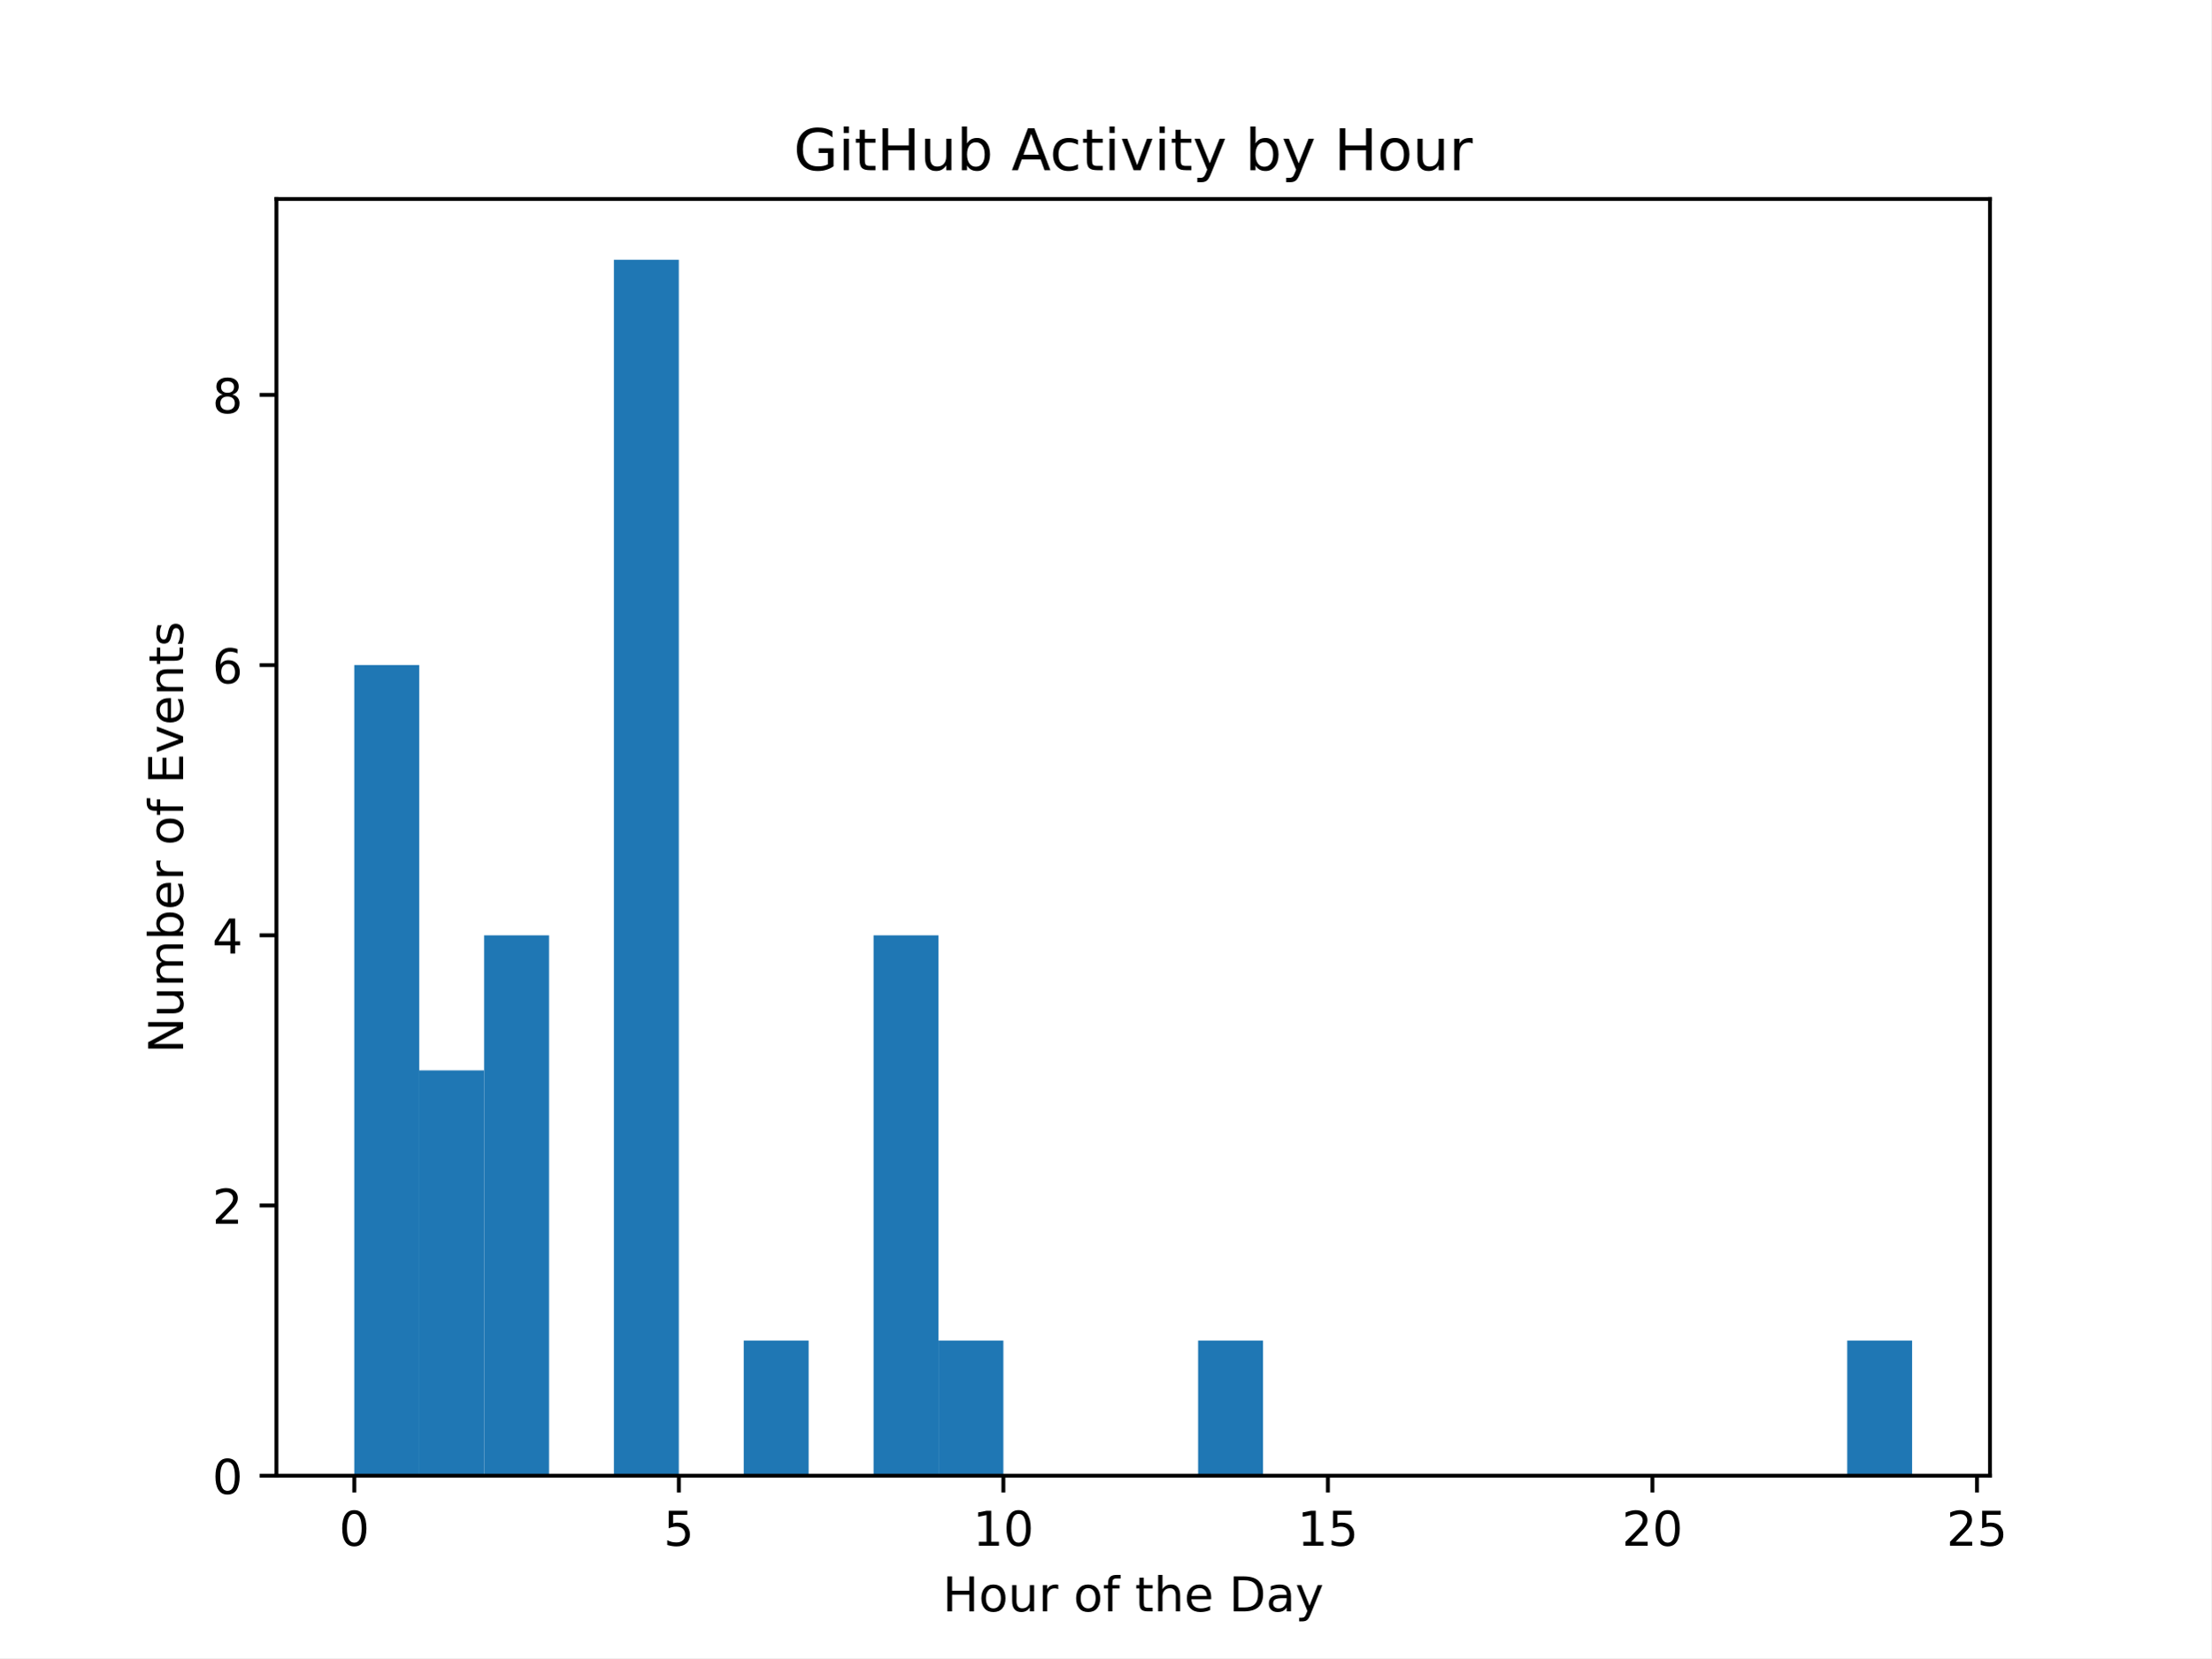
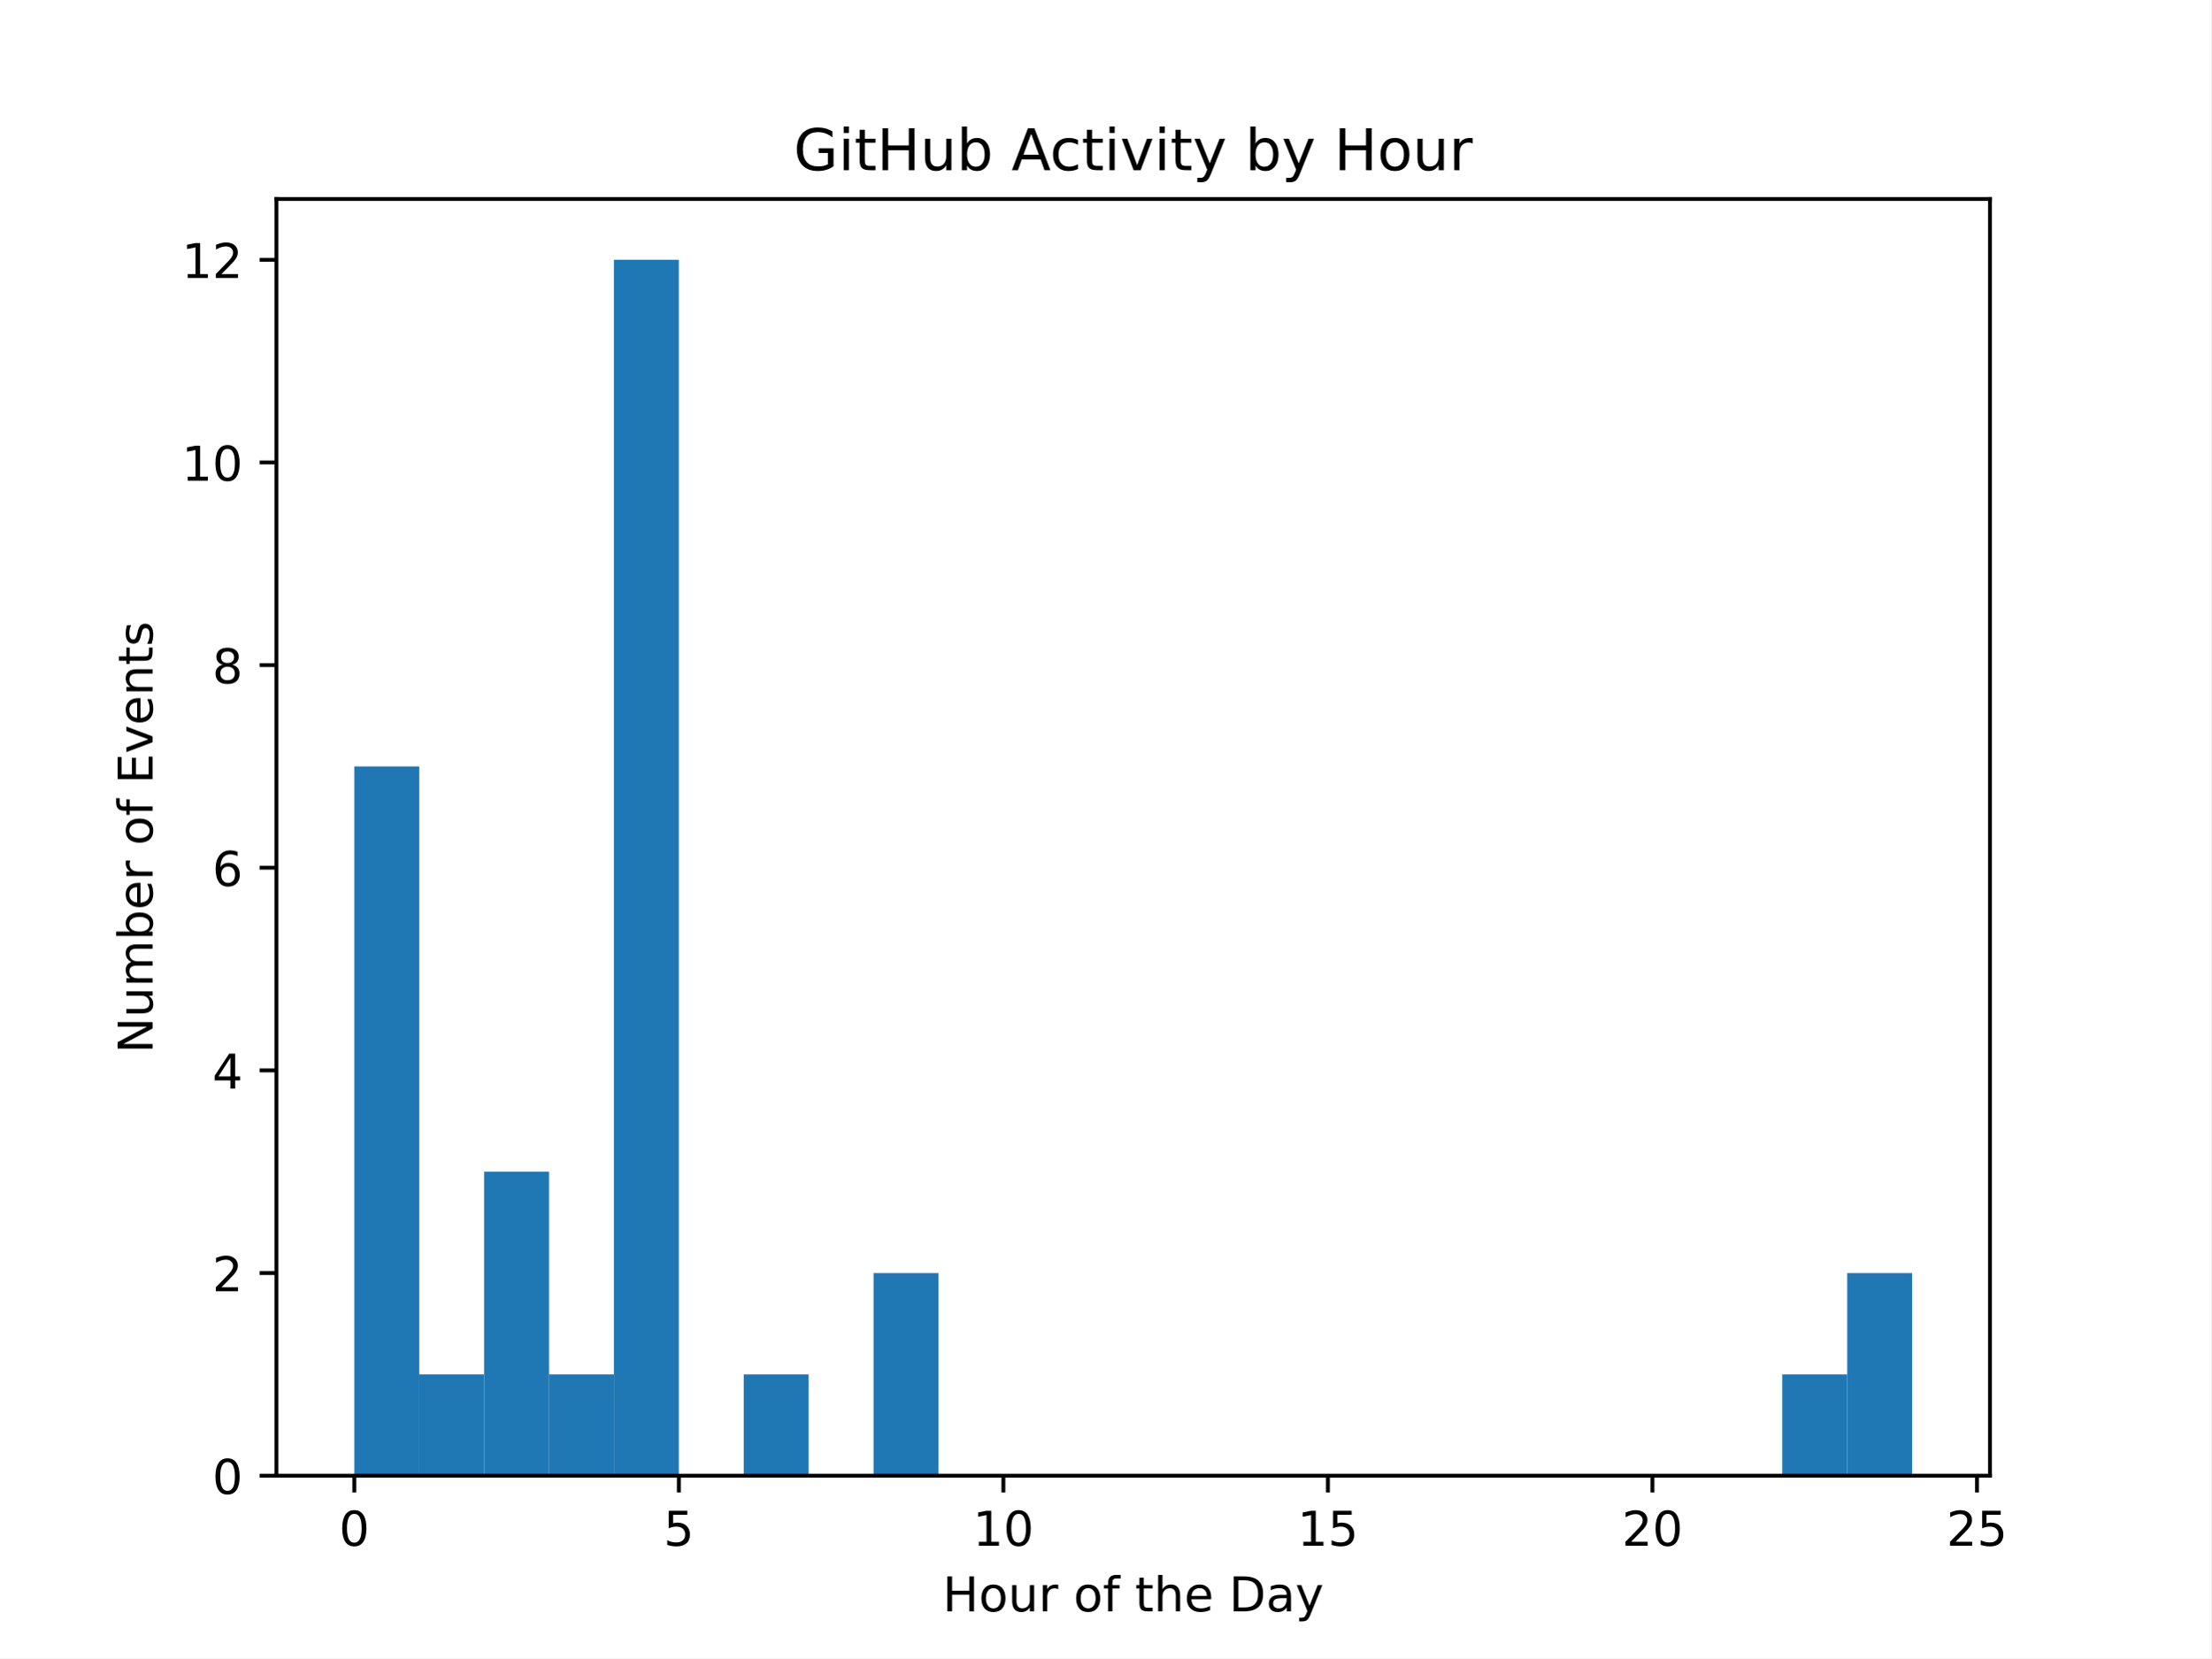
<svg xmlns="http://www.w3.org/2000/svg" xmlns:xlink="http://www.w3.org/1999/xlink" width="460.8pt" height="345.6pt" viewBox="0 0 460.8 345.6" version="1.1">
  <defs>
    <style type="text/css">*{stroke-linejoin: round; stroke-linecap: butt}</style>
  </defs>
  <g id="figure_1">
    <g id="patch_1">
      <path d="M 0 345.6  L 460.8 345.6  L 460.8 0  L 0 0  z " style="fill: #ffffff" />
    </g>
    <g id="axes_1">
      <g id="patch_2">
        <path d="M 57.6 307.584  L 414.72 307.584  L 414.72 41.472  L 57.6 41.472  z " style="fill: #ffffff" />
      </g>
      <g id="patch_3">
-         <path d="M 73.833 307.584  L 87.36 307.584  L 87.36 138.624  L 73.833 138.624  z " clip-path="url(#paeeb69c8cb)" style="fill: #1f77b4" />
+         <path d="M 73.833 307.584  L 87.36 307.584  L 87.36 159.744  L 73.833 159.744  z " clip-path="url(#p0e71ba3cad)" style="fill: #1f77b4" />
      </g>
      <g id="patch_4">
-         <path d="M 87.36 307.584  L 100.887 307.584  L 100.887 223.104  L 87.36 223.104  z " clip-path="url(#paeeb69c8cb)" style="fill: #1f77b4" />
+         <path d="M 87.36 307.584  L 100.887 307.584  L 100.887 286.464  L 87.36 286.464  z " clip-path="url(#p0e71ba3cad)" style="fill: #1f77b4" />
      </g>
      <g id="patch_5">
-         <path d="M 100.887 307.584  L 114.415 307.584  L 114.415 194.944  L 100.887 194.944  z " clip-path="url(#paeeb69c8cb)" style="fill: #1f77b4" />
+         <path d="M 100.887 307.584  L 114.415 307.584  L 114.415 244.224  L 100.887 244.224  z " clip-path="url(#p0e71ba3cad)" style="fill: #1f77b4" />
      </g>
      <g id="patch_6">
-         <path d="M 114.415 307.584  L 127.942 307.584  L 127.942 307.584  L 114.415 307.584  z " clip-path="url(#paeeb69c8cb)" style="fill: #1f77b4" />
+         <path d="M 114.415 307.584  L 127.942 307.584  L 127.942 286.464  L 114.415 286.464  z " clip-path="url(#p0e71ba3cad)" style="fill: #1f77b4" />
      </g>
      <g id="patch_7">
-         <path d="M 127.942 307.584  L 141.469 307.584  L 141.469 54.144  L 127.942 54.144  z " clip-path="url(#paeeb69c8cb)" style="fill: #1f77b4" />
+         <path d="M 127.942 307.584  L 141.469 307.584  L 141.469 54.144  L 127.942 54.144  z " clip-path="url(#p0e71ba3cad)" style="fill: #1f77b4" />
      </g>
      <g id="patch_8">
-         <path d="M 141.469 307.584  L 154.996 307.584  L 154.996 307.584  L 141.469 307.584  z " clip-path="url(#paeeb69c8cb)" style="fill: #1f77b4" />
+         <path d="M 141.469 307.584  L 154.996 307.584  L 154.996 307.584  L 141.469 307.584  z " clip-path="url(#p0e71ba3cad)" style="fill: #1f77b4" />
      </g>
      <g id="patch_9">
-         <path d="M 154.996 307.584  L 168.524 307.584  L 168.524 279.424  L 154.996 279.424  z " clip-path="url(#paeeb69c8cb)" style="fill: #1f77b4" />
+         <path d="M 154.996 307.584  L 168.524 307.584  L 168.524 286.464  L 154.996 286.464  z " clip-path="url(#p0e71ba3cad)" style="fill: #1f77b4" />
      </g>
      <g id="patch_10">
-         <path d="M 168.524 307.584  L 182.051 307.584  L 182.051 307.584  L 168.524 307.584  z " clip-path="url(#paeeb69c8cb)" style="fill: #1f77b4" />
+         <path d="M 168.524 307.584  L 182.051 307.584  L 182.051 307.584  L 168.524 307.584  z " clip-path="url(#p0e71ba3cad)" style="fill: #1f77b4" />
      </g>
      <g id="patch_11">
-         <path d="M 182.051 307.584  L 195.578 307.584  L 195.578 194.944  L 182.051 194.944  z " clip-path="url(#paeeb69c8cb)" style="fill: #1f77b4" />
+         <path d="M 182.051 307.584  L 195.578 307.584  L 195.578 265.344  L 182.051 265.344  z " clip-path="url(#p0e71ba3cad)" style="fill: #1f77b4" />
      </g>
      <g id="patch_12">
-         <path d="M 195.578 307.584  L 209.105 307.584  L 209.105 279.424  L 195.578 279.424  z " clip-path="url(#paeeb69c8cb)" style="fill: #1f77b4" />
+         <path d="M 195.578 307.584  L 209.105 307.584  L 209.105 307.584  L 195.578 307.584  z " clip-path="url(#p0e71ba3cad)" style="fill: #1f77b4" />
      </g>
      <g id="patch_13">
-         <path d="M 209.105 307.584  L 222.633 307.584  L 222.633 307.584  L 209.105 307.584  z " clip-path="url(#paeeb69c8cb)" style="fill: #1f77b4" />
+         <path d="M 209.105 307.584  L 222.633 307.584  L 222.633 307.584  L 209.105 307.584  z " clip-path="url(#p0e71ba3cad)" style="fill: #1f77b4" />
      </g>
      <g id="patch_14">
-         <path d="M 222.633 307.584  L 236.16 307.584  L 236.16 307.584  L 222.633 307.584  z " clip-path="url(#paeeb69c8cb)" style="fill: #1f77b4" />
+         <path d="M 222.633 307.584  L 236.16 307.584  L 236.16 307.584  L 222.633 307.584  z " clip-path="url(#p0e71ba3cad)" style="fill: #1f77b4" />
      </g>
      <g id="patch_15">
-         <path d="M 236.16 307.584  L 249.687 307.584  L 249.687 307.584  L 236.16 307.584  z " clip-path="url(#paeeb69c8cb)" style="fill: #1f77b4" />
+         <path d="M 236.16 307.584  L 249.687 307.584  L 249.687 307.584  L 236.16 307.584  z " clip-path="url(#p0e71ba3cad)" style="fill: #1f77b4" />
      </g>
      <g id="patch_16">
-         <path d="M 249.687 307.584  L 263.215 307.584  L 263.215 279.424  L 249.687 279.424  z " clip-path="url(#paeeb69c8cb)" style="fill: #1f77b4" />
+         <path d="M 249.687 307.584  L 263.215 307.584  L 263.215 307.584  L 249.687 307.584  z " clip-path="url(#p0e71ba3cad)" style="fill: #1f77b4" />
      </g>
      <g id="patch_17">
-         <path d="M 263.215 307.584  L 276.742 307.584  L 276.742 307.584  L 263.215 307.584  z " clip-path="url(#paeeb69c8cb)" style="fill: #1f77b4" />
+         <path d="M 263.215 307.584  L 276.742 307.584  L 276.742 307.584  L 263.215 307.584  z " clip-path="url(#p0e71ba3cad)" style="fill: #1f77b4" />
      </g>
      <g id="patch_18">
-         <path d="M 276.742 307.584  L 290.269 307.584  L 290.269 307.584  L 276.742 307.584  z " clip-path="url(#paeeb69c8cb)" style="fill: #1f77b4" />
+         <path d="M 276.742 307.584  L 290.269 307.584  L 290.269 307.584  L 276.742 307.584  z " clip-path="url(#p0e71ba3cad)" style="fill: #1f77b4" />
      </g>
      <g id="patch_19">
-         <path d="M 290.269 307.584  L 303.796 307.584  L 303.796 307.584  L 290.269 307.584  z " clip-path="url(#paeeb69c8cb)" style="fill: #1f77b4" />
+         <path d="M 290.269 307.584  L 303.796 307.584  L 303.796 307.584  L 290.269 307.584  z " clip-path="url(#p0e71ba3cad)" style="fill: #1f77b4" />
      </g>
      <g id="patch_20">
-         <path d="M 303.796 307.584  L 317.324 307.584  L 317.324 307.584  L 303.796 307.584  z " clip-path="url(#paeeb69c8cb)" style="fill: #1f77b4" />
+         <path d="M 303.796 307.584  L 317.324 307.584  L 317.324 307.584  L 303.796 307.584  z " clip-path="url(#p0e71ba3cad)" style="fill: #1f77b4" />
      </g>
      <g id="patch_21">
-         <path d="M 317.324 307.584  L 330.851 307.584  L 330.851 307.584  L 317.324 307.584  z " clip-path="url(#paeeb69c8cb)" style="fill: #1f77b4" />
+         <path d="M 317.324 307.584  L 330.851 307.584  L 330.851 307.584  L 317.324 307.584  z " clip-path="url(#p0e71ba3cad)" style="fill: #1f77b4" />
      </g>
      <g id="patch_22">
-         <path d="M 330.851 307.584  L 344.378 307.584  L 344.378 307.584  L 330.851 307.584  z " clip-path="url(#paeeb69c8cb)" style="fill: #1f77b4" />
+         <path d="M 330.851 307.584  L 344.378 307.584  L 344.378 307.584  L 330.851 307.584  z " clip-path="url(#p0e71ba3cad)" style="fill: #1f77b4" />
      </g>
      <g id="patch_23">
-         <path d="M 344.378 307.584  L 357.905 307.584  L 357.905 307.584  L 344.378 307.584  z " clip-path="url(#paeeb69c8cb)" style="fill: #1f77b4" />
+         <path d="M 344.378 307.584  L 357.905 307.584  L 357.905 307.584  L 344.378 307.584  z " clip-path="url(#p0e71ba3cad)" style="fill: #1f77b4" />
      </g>
      <g id="patch_24">
-         <path d="M 357.905 307.584  L 371.433 307.584  L 371.433 307.584  L 357.905 307.584  z " clip-path="url(#paeeb69c8cb)" style="fill: #1f77b4" />
+         <path d="M 357.905 307.584  L 371.433 307.584  L 371.433 307.584  L 357.905 307.584  z " clip-path="url(#p0e71ba3cad)" style="fill: #1f77b4" />
      </g>
      <g id="patch_25">
-         <path d="M 371.433 307.584  L 384.96 307.584  L 384.96 307.584  L 371.433 307.584  z " clip-path="url(#paeeb69c8cb)" style="fill: #1f77b4" />
+         <path d="M 371.433 307.584  L 384.96 307.584  L 384.96 286.464  L 371.433 286.464  z " clip-path="url(#p0e71ba3cad)" style="fill: #1f77b4" />
      </g>
      <g id="patch_26">
-         <path d="M 384.96 307.584  L 398.487 307.584  L 398.487 279.424  L 384.96 279.424  z " clip-path="url(#paeeb69c8cb)" style="fill: #1f77b4" />
+         <path d="M 384.96 307.584  L 398.487 307.584  L 398.487 265.344  L 384.96 265.344  z " clip-path="url(#p0e71ba3cad)" style="fill: #1f77b4" />
      </g>
      <g id="matplotlib.axis_1">
        <g id="xtick_1">
          <g id="line2d_1">
            <defs>
-               <path id="m12fc8e4e84" d="M 0 0  L 0 3.5  " style="stroke: #000000; stroke-width: 0.8" />
+               <path id="mc5c29519b6" d="M 0 0  L 0 3.5  " style="stroke: #000000; stroke-width: 0.8" />
            </defs>
            <g>
-               <use xlink:href="#m12fc8e4e84" x="73.833" y="307.584" style="stroke: #000000; stroke-width: 0.8" />
+               <use xlink:href="#mc5c29519b6" x="73.833" y="307.584" style="stroke: #000000; stroke-width: 0.8" />
            </g>
          </g>
          <g id="text_1">
            <g transform="translate(70.65148 322.1824) scale(0.1 -0.1)">
              <defs>
                <path id="DejaVuSans-30" d="M 2034 4250  Q 1547 4250 1301 3770  Q 1056 3291 1056 2328  Q 1056 1369 1301 889  Q 1547 409 2034 409  Q 2525 409 2770 889  Q 3016 1369 3016 2328  Q 3016 3291 2770 3770  Q 2525 4250 2034 4250  z M 2034 4750  Q 2819 4750 3233 4129  Q 3647 3509 3647 2328  Q 3647 1150 3233 529  Q 2819 -91 2034 -91  Q 1250 -91 836 529  Q 422 1150 422 2328  Q 422 3509 836 4129  Q 1250 4750 2034 4750  z " transform="scale(0.015625)" />
              </defs>
              <use xlink:href="#DejaVuSans-30" />
            </g>
          </g>
        </g>
        <g id="xtick_2">
          <g id="line2d_2">
            <g>
-               <use xlink:href="#m12fc8e4e84" x="141.469" y="307.584" style="stroke: #000000; stroke-width: 0.8" />
+               <use xlink:href="#mc5c29519b6" x="141.469" y="307.584" style="stroke: #000000; stroke-width: 0.8" />
            </g>
          </g>
          <g id="text_2">
            <g transform="translate(138.2878 322.1824) scale(0.1 -0.1)">
              <defs>
                <path id="DejaVuSans-35" d="M 691 4666  L 3169 4666  L 3169 4134  L 1269 4134  L 1269 2991  Q 1406 3038 1543 3061  Q 1681 3084 1819 3084  Q 2600 3084 3056 2656  Q 3513 2228 3513 1497  Q 3513 744 3044 326  Q 2575 -91 1722 -91  Q 1428 -91 1123 -41  Q 819 9 494 109  L 494 744  Q 775 591 1075 516  Q 1375 441 1709 441  Q 2250 441 2565 725  Q 2881 1009 2881 1497  Q 2881 1984 2565 2268  Q 2250 2553 1709 2553  Q 1456 2553 1204 2497  Q 953 2441 691 2322  L 691 4666  z " transform="scale(0.015625)" />
              </defs>
              <use xlink:href="#DejaVuSans-35" />
            </g>
          </g>
        </g>
        <g id="xtick_3">
          <g id="line2d_3">
            <g>
-               <use xlink:href="#m12fc8e4e84" x="209.105" y="307.584" style="stroke: #000000; stroke-width: 0.8" />
+               <use xlink:href="#mc5c29519b6" x="209.105" y="307.584" style="stroke: #000000; stroke-width: 0.8" />
            </g>
          </g>
          <g id="text_3">
            <g transform="translate(202.743 322.1824) scale(0.1 -0.1)">
              <defs>
                <path id="DejaVuSans-31" d="M 794 531  L 1825 531  L 1825 4091  L 703 3866  L 703 4441  L 1819 4666  L 2450 4666  L 2450 531  L 3481 531  L 3481 0  L 794 0  L 794 531  z " transform="scale(0.015625)" />
              </defs>
              <use xlink:href="#DejaVuSans-31" />
              <use xlink:href="#DejaVuSans-30" transform="translate(63.62305 0)" />
            </g>
          </g>
        </g>
        <g id="xtick_4">
          <g id="line2d_4">
            <g>
-               <use xlink:href="#m12fc8e4e84" x="276.742" y="307.584" style="stroke: #000000; stroke-width: 0.8" />
+               <use xlink:href="#mc5c29519b6" x="276.742" y="307.584" style="stroke: #000000; stroke-width: 0.8" />
            </g>
          </g>
          <g id="text_4">
            <g transform="translate(270.3793 322.1824) scale(0.1 -0.1)">
              <use xlink:href="#DejaVuSans-31" />
              <use xlink:href="#DejaVuSans-35" transform="translate(63.62305 0)" />
            </g>
          </g>
        </g>
        <g id="xtick_5">
          <g id="line2d_5">
            <g>
-               <use xlink:href="#m12fc8e4e84" x="344.378" y="307.584" style="stroke: #000000; stroke-width: 0.8" />
+               <use xlink:href="#mc5c29519b6" x="344.378" y="307.584" style="stroke: #000000; stroke-width: 0.8" />
            </g>
          </g>
          <g id="text_5">
            <g transform="translate(338.0157 322.1824) scale(0.1 -0.1)">
              <defs>
                <path id="DejaVuSans-32" d="M 1228 531  L 3431 531  L 3431 0  L 469 0  L 469 531  Q 828 903 1448 1529  Q 2069 2156 2228 2338  Q 2531 2678 2651 2914  Q 2772 3150 2772 3378  Q 2772 3750 2511 3984  Q 2250 4219 1831 4219  Q 1534 4219 1204 4116  Q 875 4013 500 3803  L 500 4441  Q 881 4594 1212 4672  Q 1544 4750 1819 4750  Q 2544 4750 2975 4387  Q 3406 4025 3406 3419  Q 3406 3131 3298 2873  Q 3191 2616 2906 2266  Q 2828 2175 2409 1742  Q 1991 1309 1228 531  z " transform="scale(0.015625)" />
              </defs>
              <use xlink:href="#DejaVuSans-32" />
              <use xlink:href="#DejaVuSans-30" transform="translate(63.62305 0)" />
            </g>
          </g>
        </g>
        <g id="xtick_6">
          <g id="line2d_6">
            <g>
-               <use xlink:href="#m12fc8e4e84" x="412.015" y="307.584" style="stroke: #000000; stroke-width: 0.8" />
+               <use xlink:href="#mc5c29519b6" x="412.015" y="307.584" style="stroke: #000000; stroke-width: 0.8" />
            </g>
          </g>
          <g id="text_6">
            <g transform="translate(405.652 322.1824) scale(0.1 -0.1)">
              <use xlink:href="#DejaVuSans-32" />
              <use xlink:href="#DejaVuSans-35" transform="translate(63.62305 0)" />
            </g>
          </g>
        </g>
        <g id="text_7">
          <g transform="translate(196.4506 335.8606) scale(0.1 -0.1)">
            <defs>
              <path id="DejaVuSans-48" d="M 628 4666  L 1259 4666  L 1259 2753  L 3553 2753  L 3553 4666  L 4184 4666  L 4184 0  L 3553 0  L 3553 2222  L 1259 2222  L 1259 0  L 628 0  L 628 4666  z " transform="scale(0.015625)" />
              <path id="DejaVuSans-6f" d="M 1959 3097  Q 1497 3097 1228 2736  Q 959 2375 959 1747  Q 959 1119 1226 758  Q 1494 397 1959 397  Q 2419 397 2687 759  Q 2956 1122 2956 1747  Q 2956 2369 2687 2733  Q 2419 3097 1959 3097  z M 1959 3584  Q 2709 3584 3137 3096  Q 3566 2609 3566 1747  Q 3566 888 3137 398  Q 2709 -91 1959 -91  Q 1206 -91 779 398  Q 353 888 353 1747  Q 353 2609 779 3096  Q 1206 3584 1959 3584  z " transform="scale(0.015625)" />
              <path id="DejaVuSans-75" d="M 544 1381  L 544 3500  L 1119 3500  L 1119 1403  Q 1119 906 1312 657  Q 1506 409 1894 409  Q 2359 409 2629 706  Q 2900 1003 2900 1516  L 2900 3500  L 3475 3500  L 3475 0  L 2900 0  L 2900 538  Q 2691 219 2414 64  Q 2138 -91 1772 -91  Q 1169 -91 856 284  Q 544 659 544 1381  z M 1991 3584  L 1991 3584  z " transform="scale(0.015625)" />
              <path id="DejaVuSans-72" d="M 2631 2963  Q 2534 3019 2420 3045  Q 2306 3072 2169 3072  Q 1681 3072 1420 2755  Q 1159 2438 1159 1844  L 1159 0  L 581 0  L 581 3500  L 1159 3500  L 1159 2956  Q 1341 3275 1631 3429  Q 1922 3584 2338 3584  Q 2397 3584 2469 3576  Q 2541 3569 2628 3553  L 2631 2963  z " transform="scale(0.015625)" />
              <path id="DejaVuSans-20" transform="scale(0.015625)" />
              <path id="DejaVuSans-66" d="M 2375 4863  L 2375 4384  L 1825 4384  Q 1516 4384 1395 4259  Q 1275 4134 1275 3809  L 1275 3500  L 2222 3500  L 2222 3053  L 1275 3053  L 1275 0  L 697 0  L 697 3053  L 147 3053  L 147 3500  L 697 3500  L 697 3744  Q 697 4328 969 4595  Q 1241 4863 1831 4863  L 2375 4863  z " transform="scale(0.015625)" />
              <path id="DejaVuSans-74" d="M 1172 4494  L 1172 3500  L 2356 3500  L 2356 3053  L 1172 3053  L 1172 1153  Q 1172 725 1289 603  Q 1406 481 1766 481  L 2356 481  L 2356 0  L 1766 0  Q 1100 0 847 248  Q 594 497 594 1153  L 594 3053  L 172 3053  L 172 3500  L 594 3500  L 594 4494  L 1172 4494  z " transform="scale(0.015625)" />
              <path id="DejaVuSans-68" d="M 3513 2113  L 3513 0  L 2938 0  L 2938 2094  Q 2938 2591 2744 2837  Q 2550 3084 2163 3084  Q 1697 3084 1428 2787  Q 1159 2491 1159 1978  L 1159 0  L 581 0  L 581 4863  L 1159 4863  L 1159 2956  Q 1366 3272 1645 3428  Q 1925 3584 2291 3584  Q 2894 3584 3203 3211  Q 3513 2838 3513 2113  z " transform="scale(0.015625)" />
              <path id="DejaVuSans-65" d="M 3597 1894  L 3597 1613  L 953 1613  Q 991 1019 1311 708  Q 1631 397 2203 397  Q 2534 397 2845 478  Q 3156 559 3463 722  L 3463 178  Q 3153 47 2828 -22  Q 2503 -91 2169 -91  Q 1331 -91 842 396  Q 353 884 353 1716  Q 353 2575 817 3079  Q 1281 3584 2069 3584  Q 2775 3584 3186 3129  Q 3597 2675 3597 1894  z M 3022 2063  Q 3016 2534 2758 2815  Q 2500 3097 2075 3097  Q 1594 3097 1305 2825  Q 1016 2553 972 2059  L 3022 2063  z " transform="scale(0.015625)" />
              <path id="DejaVuSans-44" d="M 1259 4147  L 1259 519  L 2022 519  Q 2988 519 3436 956  Q 3884 1394 3884 2338  Q 3884 3275 3436 3711  Q 2988 4147 2022 4147  L 1259 4147  z M 628 4666  L 1925 4666  Q 3281 4666 3915 4102  Q 4550 3538 4550 2338  Q 4550 1131 3912 565  Q 3275 0 1925 0  L 628 0  L 628 4666  z " transform="scale(0.015625)" />
              <path id="DejaVuSans-61" d="M 2194 1759  Q 1497 1759 1228 1600  Q 959 1441 959 1056  Q 959 750 1161 570  Q 1363 391 1709 391  Q 2188 391 2477 730  Q 2766 1069 2766 1631  L 2766 1759  L 2194 1759  z M 3341 1997  L 3341 0  L 2766 0  L 2766 531  Q 2569 213 2275 61  Q 1981 -91 1556 -91  Q 1019 -91 701 211  Q 384 513 384 1019  Q 384 1609 779 1909  Q 1175 2209 1959 2209  L 2766 2209  L 2766 2266  Q 2766 2663 2505 2880  Q 2244 3097 1772 3097  Q 1472 3097 1187 3025  Q 903 2953 641 2809  L 641 3341  Q 956 3463 1253 3523  Q 1550 3584 1831 3584  Q 2591 3584 2966 3190  Q 3341 2797 3341 1997  z " transform="scale(0.015625)" />
              <path id="DejaVuSans-79" d="M 2059 -325  Q 1816 -950 1584 -1140  Q 1353 -1331 966 -1331  L 506 -1331  L 506 -850  L 844 -850  Q 1081 -850 1212 -737  Q 1344 -625 1503 -206  L 1606 56  L 191 3500  L 800 3500  L 1894 763  L 2988 3500  L 3597 3500  L 2059 -325  z " transform="scale(0.015625)" />
            </defs>
            <use xlink:href="#DejaVuSans-48" />
            <use xlink:href="#DejaVuSans-6f" transform="translate(75.19531 0)" />
            <use xlink:href="#DejaVuSans-75" transform="translate(136.377 0)" />
            <use xlink:href="#DejaVuSans-72" transform="translate(199.7559 0)" />
            <use xlink:href="#DejaVuSans-20" transform="translate(240.8691 0)" />
            <use xlink:href="#DejaVuSans-6f" transform="translate(272.6562 0)" />
            <use xlink:href="#DejaVuSans-66" transform="translate(333.8379 0)" />
            <use xlink:href="#DejaVuSans-20" transform="translate(369.043 0)" />
            <use xlink:href="#DejaVuSans-74" transform="translate(400.8301 0)" />
            <use xlink:href="#DejaVuSans-68" transform="translate(440.0391 0)" />
            <use xlink:href="#DejaVuSans-65" transform="translate(503.418 0)" />
            <use xlink:href="#DejaVuSans-20" transform="translate(564.9414 0)" />
            <use xlink:href="#DejaVuSans-44" transform="translate(596.7285 0)" />
            <use xlink:href="#DejaVuSans-61" transform="translate(673.7305 0)" />
            <use xlink:href="#DejaVuSans-79" transform="translate(735.0098 0)" />
          </g>
        </g>
      </g>
      <g id="matplotlib.axis_2">
        <g id="ytick_1">
          <g id="line2d_7">
            <defs>
-               <path id="m025c3edfec" d="M 0 0  L -3.5 0  " style="stroke: #000000; stroke-width: 0.8" />
+               <path id="m38645b50a0" d="M 0 0  L -3.5 0  " style="stroke: #000000; stroke-width: 0.8" />
            </defs>
            <g>
-               <use xlink:href="#m025c3edfec" x="57.6" y="307.584" style="stroke: #000000; stroke-width: 0.8" />
+               <use xlink:href="#m38645b50a0" x="57.6" y="307.584" style="stroke: #000000; stroke-width: 0.8" />
            </g>
          </g>
          <g id="text_8">
            <g transform="translate(44.2375 311.3832) scale(0.1 -0.1)">
              <use xlink:href="#DejaVuSans-30" />
            </g>
          </g>
        </g>
        <g id="ytick_2">
          <g id="line2d_8">
            <g>
-               <use xlink:href="#m025c3edfec" x="57.6" y="251.264" style="stroke: #000000; stroke-width: 0.8" />
+               <use xlink:href="#m38645b50a0" x="57.6" y="265.344" style="stroke: #000000; stroke-width: 0.8" />
            </g>
          </g>
          <g id="text_9">
-             <g transform="translate(44.2375 255.0632) scale(0.1 -0.1)">
+             <g transform="translate(44.2375 269.1432) scale(0.1 -0.1)">
              <use xlink:href="#DejaVuSans-32" />
            </g>
          </g>
        </g>
        <g id="ytick_3">
          <g id="line2d_9">
            <g>
-               <use xlink:href="#m025c3edfec" x="57.6" y="194.944" style="stroke: #000000; stroke-width: 0.8" />
+               <use xlink:href="#m38645b50a0" x="57.6" y="223.104" style="stroke: #000000; stroke-width: 0.8" />
            </g>
          </g>
          <g id="text_10">
-             <g transform="translate(44.2375 198.7432) scale(0.1 -0.1)">
+             <g transform="translate(44.2375 226.9032) scale(0.1 -0.1)">
              <defs>
                <path id="DejaVuSans-34" d="M 2419 4116  L 825 1625  L 2419 1625  L 2419 4116  z M 2253 4666  L 3047 4666  L 3047 1625  L 3713 1625  L 3713 1100  L 3047 1100  L 3047 0  L 2419 0  L 2419 1100  L 313 1100  L 313 1709  L 2253 4666  z " transform="scale(0.015625)" />
              </defs>
              <use xlink:href="#DejaVuSans-34" />
            </g>
          </g>
        </g>
        <g id="ytick_4">
          <g id="line2d_10">
            <g>
-               <use xlink:href="#m025c3edfec" x="57.6" y="138.624" style="stroke: #000000; stroke-width: 0.8" />
+               <use xlink:href="#m38645b50a0" x="57.6" y="180.864" style="stroke: #000000; stroke-width: 0.8" />
            </g>
          </g>
          <g id="text_11">
-             <g transform="translate(44.2375 142.4232) scale(0.1 -0.1)">
+             <g transform="translate(44.2375 184.6632) scale(0.1 -0.1)">
              <defs>
                <path id="DejaVuSans-36" d="M 2113 2584  Q 1688 2584 1439 2293  Q 1191 2003 1191 1497  Q 1191 994 1439 701  Q 1688 409 2113 409  Q 2538 409 2786 701  Q 3034 994 3034 1497  Q 3034 2003 2786 2293  Q 2538 2584 2113 2584  z M 3366 4563  L 3366 3988  Q 3128 4100 2886 4159  Q 2644 4219 2406 4219  Q 1781 4219 1451 3797  Q 1122 3375 1075 2522  Q 1259 2794 1537 2939  Q 1816 3084 2150 3084  Q 2853 3084 3261 2657  Q 3669 2231 3669 1497  Q 3669 778 3244 343  Q 2819 -91 2113 -91  Q 1303 -91 875 529  Q 447 1150 447 2328  Q 447 3434 972 4092  Q 1497 4750 2381 4750  Q 2619 4750 2861 4703  Q 3103 4656 3366 4563  z " transform="scale(0.015625)" />
              </defs>
              <use xlink:href="#DejaVuSans-36" />
            </g>
          </g>
        </g>
        <g id="ytick_5">
          <g id="line2d_11">
            <g>
-               <use xlink:href="#m025c3edfec" x="57.6" y="82.304" style="stroke: #000000; stroke-width: 0.8" />
+               <use xlink:href="#m38645b50a0" x="57.6" y="138.624" style="stroke: #000000; stroke-width: 0.8" />
            </g>
          </g>
          <g id="text_12">
-             <g transform="translate(44.2375 86.10322) scale(0.1 -0.1)">
+             <g transform="translate(44.2375 142.4232) scale(0.1 -0.1)">
              <defs>
                <path id="DejaVuSans-38" d="M 2034 2216  Q 1584 2216 1326 1975  Q 1069 1734 1069 1313  Q 1069 891 1326 650  Q 1584 409 2034 409  Q 2484 409 2743 651  Q 3003 894 3003 1313  Q 3003 1734 2745 1975  Q 2488 2216 2034 2216  z M 1403 2484  Q 997 2584 770 2862  Q 544 3141 544 3541  Q 544 4100 942 4425  Q 1341 4750 2034 4750  Q 2731 4750 3128 4425  Q 3525 4100 3525 3541  Q 3525 3141 3298 2862  Q 3072 2584 2669 2484  Q 3125 2378 3379 2068  Q 3634 1759 3634 1313  Q 3634 634 3220 271  Q 2806 -91 2034 -91  Q 1263 -91 848 271  Q 434 634 434 1313  Q 434 1759 690 2068  Q 947 2378 1403 2484  z M 1172 3481  Q 1172 3119 1398 2916  Q 1625 2713 2034 2713  Q 2441 2713 2670 2916  Q 2900 3119 2900 3481  Q 2900 3844 2670 4047  Q 2441 4250 2034 4250  Q 1625 4250 1398 4047  Q 1172 3844 1172 3481  z " transform="scale(0.015625)" />
              </defs>
              <use xlink:href="#DejaVuSans-38" />
            </g>
          </g>
        </g>
-         <g id="text_13">
-           <g transform="translate(38.15781 219.5405) rotate(-90) scale(0.1 -0.1)">
+         <g id="ytick_6">
+           <g id="line2d_12">
+             <g>
+               <use xlink:href="#m38645b50a0" x="57.6" y="96.384" style="stroke: #000000; stroke-width: 0.8" />
+             </g>
+           </g>
+           <g id="text_13">
+             <g transform="translate(37.875 100.1832) scale(0.1 -0.1)">
+               <use xlink:href="#DejaVuSans-31" />
+               <use xlink:href="#DejaVuSans-30" transform="translate(63.62305 0)" />
+             </g>
+           </g>
+         </g>
+         <g id="ytick_7">
+           <g id="line2d_13">
+             <g>
+               <use xlink:href="#m38645b50a0" x="57.6" y="54.144" style="stroke: #000000; stroke-width: 0.8" />
+             </g>
+           </g>
+           <g id="text_14">
+             <g transform="translate(37.875 57.94322) scale(0.1 -0.1)">
+               <use xlink:href="#DejaVuSans-31" />
+               <use xlink:href="#DejaVuSans-32" transform="translate(63.62305 0)" />
+             </g>
+           </g>
+         </g>
+         <g id="text_15">
+           <g transform="translate(31.79531 219.5405) rotate(-90) scale(0.1 -0.1)">
            <defs>
              <path id="DejaVuSans-4e" d="M 628 4666  L 1478 4666  L 3547 763  L 3547 4666  L 4159 4666  L 4159 0  L 3309 0  L 1241 3903  L 1241 0  L 628 0  L 628 4666  z " transform="scale(0.015625)" />
              <path id="DejaVuSans-6d" d="M 3328 2828  Q 3544 3216 3844 3400  Q 4144 3584 4550 3584  Q 5097 3584 5394 3201  Q 5691 2819 5691 2113  L 5691 0  L 5113 0  L 5113 2094  Q 5113 2597 4934 2840  Q 4756 3084 4391 3084  Q 3944 3084 3684 2787  Q 3425 2491 3425 1978  L 3425 0  L 2847 0  L 2847 2094  Q 2847 2600 2669 2842  Q 2491 3084 2119 3084  Q 1678 3084 1418 2786  Q 1159 2488 1159 1978  L 1159 0  L 581 0  L 581 3500  L 1159 3500  L 1159 2956  Q 1356 3278 1631 3431  Q 1906 3584 2284 3584  Q 2666 3584 2933 3390  Q 3200 3197 3328 2828  z " transform="scale(0.015625)" />
              <path id="DejaVuSans-62" d="M 3116 1747  Q 3116 2381 2855 2742  Q 2594 3103 2138 3103  Q 1681 3103 1420 2742  Q 1159 2381 1159 1747  Q 1159 1113 1420 752  Q 1681 391 2138 391  Q 2594 391 2855 752  Q 3116 1113 3116 1747  z M 1159 2969  Q 1341 3281 1617 3432  Q 1894 3584 2278 3584  Q 2916 3584 3314 3078  Q 3713 2572 3713 1747  Q 3713 922 3314 415  Q 2916 -91 2278 -91  Q 1894 -91 1617 61  Q 1341 213 1159 525  L 1159 0  L 581 0  L 581 4863  L 1159 4863  L 1159 2969  z " transform="scale(0.015625)" />
              <path id="DejaVuSans-45" d="M 628 4666  L 3578 4666  L 3578 4134  L 1259 4134  L 1259 2753  L 3481 2753  L 3481 2222  L 1259 2222  L 1259 531  L 3634 531  L 3634 0  L 628 0  L 628 4666  z " transform="scale(0.015625)" />
              <path id="DejaVuSans-76" d="M 191 3500  L 800 3500  L 1894 563  L 2988 3500  L 3597 3500  L 2284 0  L 1503 0  L 191 3500  z " transform="scale(0.015625)" />
              <path id="DejaVuSans-6e" d="M 3513 2113  L 3513 0  L 2938 0  L 2938 2094  Q 2938 2591 2744 2837  Q 2550 3084 2163 3084  Q 1697 3084 1428 2787  Q 1159 2491 1159 1978  L 1159 0  L 581 0  L 581 3500  L 1159 3500  L 1159 2956  Q 1366 3272 1645 3428  Q 1925 3584 2291 3584  Q 2894 3584 3203 3211  Q 3513 2838 3513 2113  z " transform="scale(0.015625)" />
              <path id="DejaVuSans-73" d="M 2834 3397  L 2834 2853  Q 2591 2978 2328 3040  Q 2066 3103 1784 3103  Q 1356 3103 1142 2972  Q 928 2841 928 2578  Q 928 2378 1081 2264  Q 1234 2150 1697 2047  L 1894 2003  Q 2506 1872 2764 1633  Q 3022 1394 3022 966  Q 3022 478 2636 193  Q 2250 -91 1575 -91  Q 1294 -91 989 -36  Q 684 19 347 128  L 347 722  Q 666 556 975 473  Q 1284 391 1588 391  Q 1994 391 2212 530  Q 2431 669 2431 922  Q 2431 1156 2273 1281  Q 2116 1406 1581 1522  L 1381 1569  Q 847 1681 609 1914  Q 372 2147 372 2553  Q 372 3047 722 3315  Q 1072 3584 1716 3584  Q 2034 3584 2315 3537  Q 2597 3491 2834 3397  z " transform="scale(0.015625)" />
            </defs>
            <use xlink:href="#DejaVuSans-4e" />
            <use xlink:href="#DejaVuSans-75" transform="translate(74.80469 0)" />
            <use xlink:href="#DejaVuSans-6d" transform="translate(138.1836 0)" />
            <use xlink:href="#DejaVuSans-62" transform="translate(235.5957 0)" />
            <use xlink:href="#DejaVuSans-65" transform="translate(299.0723 0)" />
            <use xlink:href="#DejaVuSans-72" transform="translate(360.5957 0)" />
            <use xlink:href="#DejaVuSans-20" transform="translate(401.709 0)" />
            <use xlink:href="#DejaVuSans-6f" transform="translate(433.4961 0)" />
            <use xlink:href="#DejaVuSans-66" transform="translate(494.6777 0)" />
            <use xlink:href="#DejaVuSans-20" transform="translate(529.8828 0)" />
            <use xlink:href="#DejaVuSans-45" transform="translate(561.6699 0)" />
            <use xlink:href="#DejaVuSans-76" transform="translate(624.8535 0)" />
            <use xlink:href="#DejaVuSans-65" transform="translate(684.0332 0)" />
            <use xlink:href="#DejaVuSans-6e" transform="translate(745.5566 0)" />
            <use xlink:href="#DejaVuSans-74" transform="translate(808.9355 0)" />
            <use xlink:href="#DejaVuSans-73" transform="translate(848.1445 0)" />
          </g>
        </g>
      </g>
      <g id="patch_27">
        <path d="M 57.6 307.584  L 57.6 41.472  " style="fill: none; stroke: #000000; stroke-width: 0.8; stroke-linejoin: miter; stroke-linecap: square" />
      </g>
      <g id="patch_28">
        <path d="M 414.72 307.584  L 414.72 41.472  " style="fill: none; stroke: #000000; stroke-width: 0.8; stroke-linejoin: miter; stroke-linecap: square" />
      </g>
      <g id="patch_29">
        <path d="M 57.6 307.584  L 414.72 307.584  " style="fill: none; stroke: #000000; stroke-width: 0.8; stroke-linejoin: miter; stroke-linecap: square" />
      </g>
      <g id="patch_30">
        <path d="M 57.6 41.472  L 414.72 41.472  " style="fill: none; stroke: #000000; stroke-width: 0.8; stroke-linejoin: miter; stroke-linecap: square" />
      </g>
-       <g id="text_14">
+       <g id="text_16">
        <g transform="translate(165.3956 35.472) scale(0.12 -0.12)">
          <defs>
            <path id="DejaVuSans-47" d="M 3809 666  L 3809 1919  L 2778 1919  L 2778 2438  L 4434 2438  L 4434 434  Q 4069 175 3628 42  Q 3188 -91 2688 -91  Q 1594 -91 976 548  Q 359 1188 359 2328  Q 359 3472 976 4111  Q 1594 4750 2688 4750  Q 3144 4750 3555 4637  Q 3966 4525 4313 4306  L 4313 3634  Q 3963 3931 3569 4081  Q 3175 4231 2741 4231  Q 1884 4231 1454 3753  Q 1025 3275 1025 2328  Q 1025 1384 1454 906  Q 1884 428 2741 428  Q 3075 428 3337 486  Q 3600 544 3809 666  z " transform="scale(0.015625)" />
            <path id="DejaVuSans-69" d="M 603 3500  L 1178 3500  L 1178 0  L 603 0  L 603 3500  z M 603 4863  L 1178 4863  L 1178 4134  L 603 4134  L 603 4863  z " transform="scale(0.015625)" />
            <path id="DejaVuSans-41" d="M 2188 4044  L 1331 1722  L 3047 1722  L 2188 4044  z M 1831 4666  L 2547 4666  L 4325 0  L 3669 0  L 3244 1197  L 1141 1197  L 716 0  L 50 0  L 1831 4666  z " transform="scale(0.015625)" />
            <path id="DejaVuSans-63" d="M 3122 3366  L 3122 2828  Q 2878 2963 2633 3030  Q 2388 3097 2138 3097  Q 1578 3097 1268 2742  Q 959 2388 959 1747  Q 959 1106 1268 751  Q 1578 397 2138 397  Q 2388 397 2633 464  Q 2878 531 3122 666  L 3122 134  Q 2881 22 2623 -34  Q 2366 -91 2075 -91  Q 1284 -91 818 406  Q 353 903 353 1747  Q 353 2603 823 3093  Q 1294 3584 2113 3584  Q 2378 3584 2631 3529  Q 2884 3475 3122 3366  z " transform="scale(0.015625)" />
          </defs>
          <use xlink:href="#DejaVuSans-47" />
          <use xlink:href="#DejaVuSans-69" transform="translate(77.49023 0)" />
          <use xlink:href="#DejaVuSans-74" transform="translate(105.2734 0)" />
          <use xlink:href="#DejaVuSans-48" transform="translate(144.4824 0)" />
          <use xlink:href="#DejaVuSans-75" transform="translate(219.6777 0)" />
          <use xlink:href="#DejaVuSans-62" transform="translate(283.0566 0)" />
          <use xlink:href="#DejaVuSans-20" transform="translate(346.5332 0)" />
          <use xlink:href="#DejaVuSans-41" transform="translate(378.3203 0)" />
          <use xlink:href="#DejaVuSans-63" transform="translate(444.9785 0)" />
          <use xlink:href="#DejaVuSans-74" transform="translate(499.959 0)" />
          <use xlink:href="#DejaVuSans-69" transform="translate(539.168 0)" />
          <use xlink:href="#DejaVuSans-76" transform="translate(566.9512 0)" />
          <use xlink:href="#DejaVuSans-69" transform="translate(626.1309 0)" />
          <use xlink:href="#DejaVuSans-74" transform="translate(653.9141 0)" />
          <use xlink:href="#DejaVuSans-79" transform="translate(693.123 0)" />
          <use xlink:href="#DejaVuSans-20" transform="translate(752.3027 0)" />
          <use xlink:href="#DejaVuSans-62" transform="translate(784.0898 0)" />
          <use xlink:href="#DejaVuSans-79" transform="translate(847.5664 0)" />
          <use xlink:href="#DejaVuSans-20" transform="translate(906.7461 0)" />
          <use xlink:href="#DejaVuSans-48" transform="translate(938.5332 0)" />
          <use xlink:href="#DejaVuSans-6f" transform="translate(1013.729 0)" />
          <use xlink:href="#DejaVuSans-75" transform="translate(1074.91 0)" />
          <use xlink:href="#DejaVuSans-72" transform="translate(1138.289 0)" />
        </g>
      </g>
    </g>
  </g>
  <defs>
-     <clipPath id="paeeb69c8cb">
+     <clipPath id="p0e71ba3cad">
      <rect x="57.6" y="41.472" width="357.12" height="266.112" />
    </clipPath>
  </defs>
</svg>
